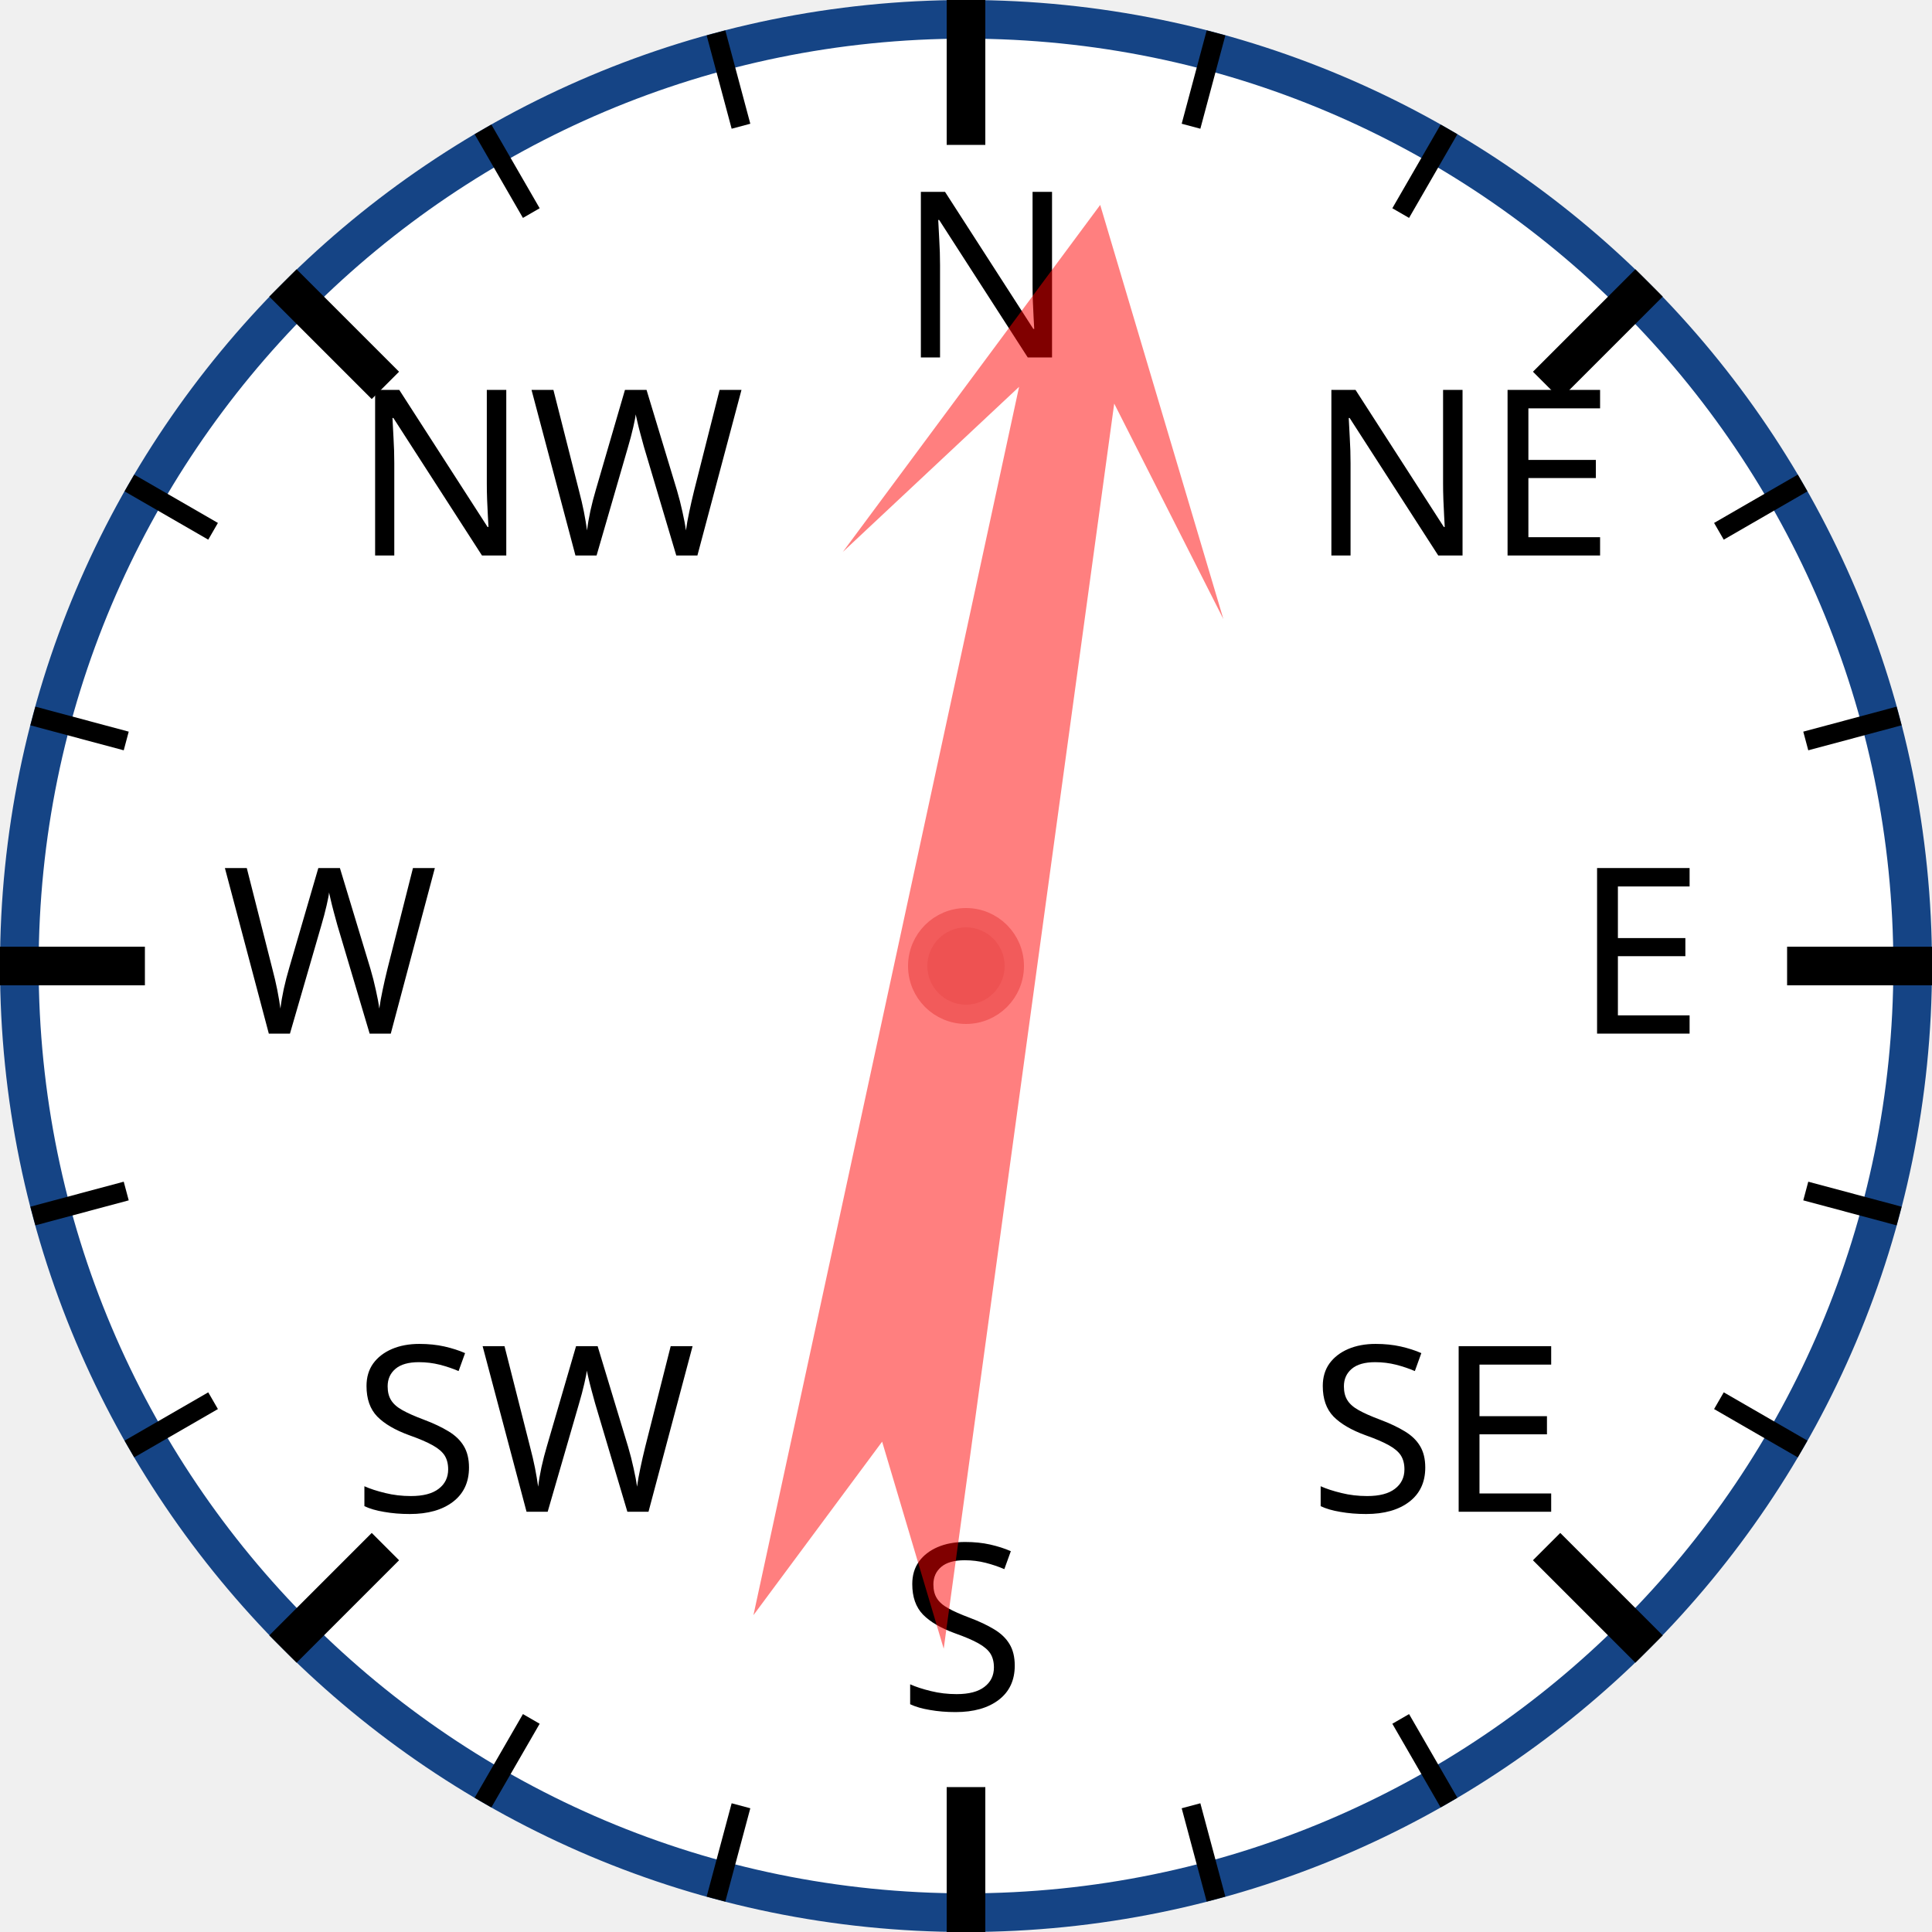
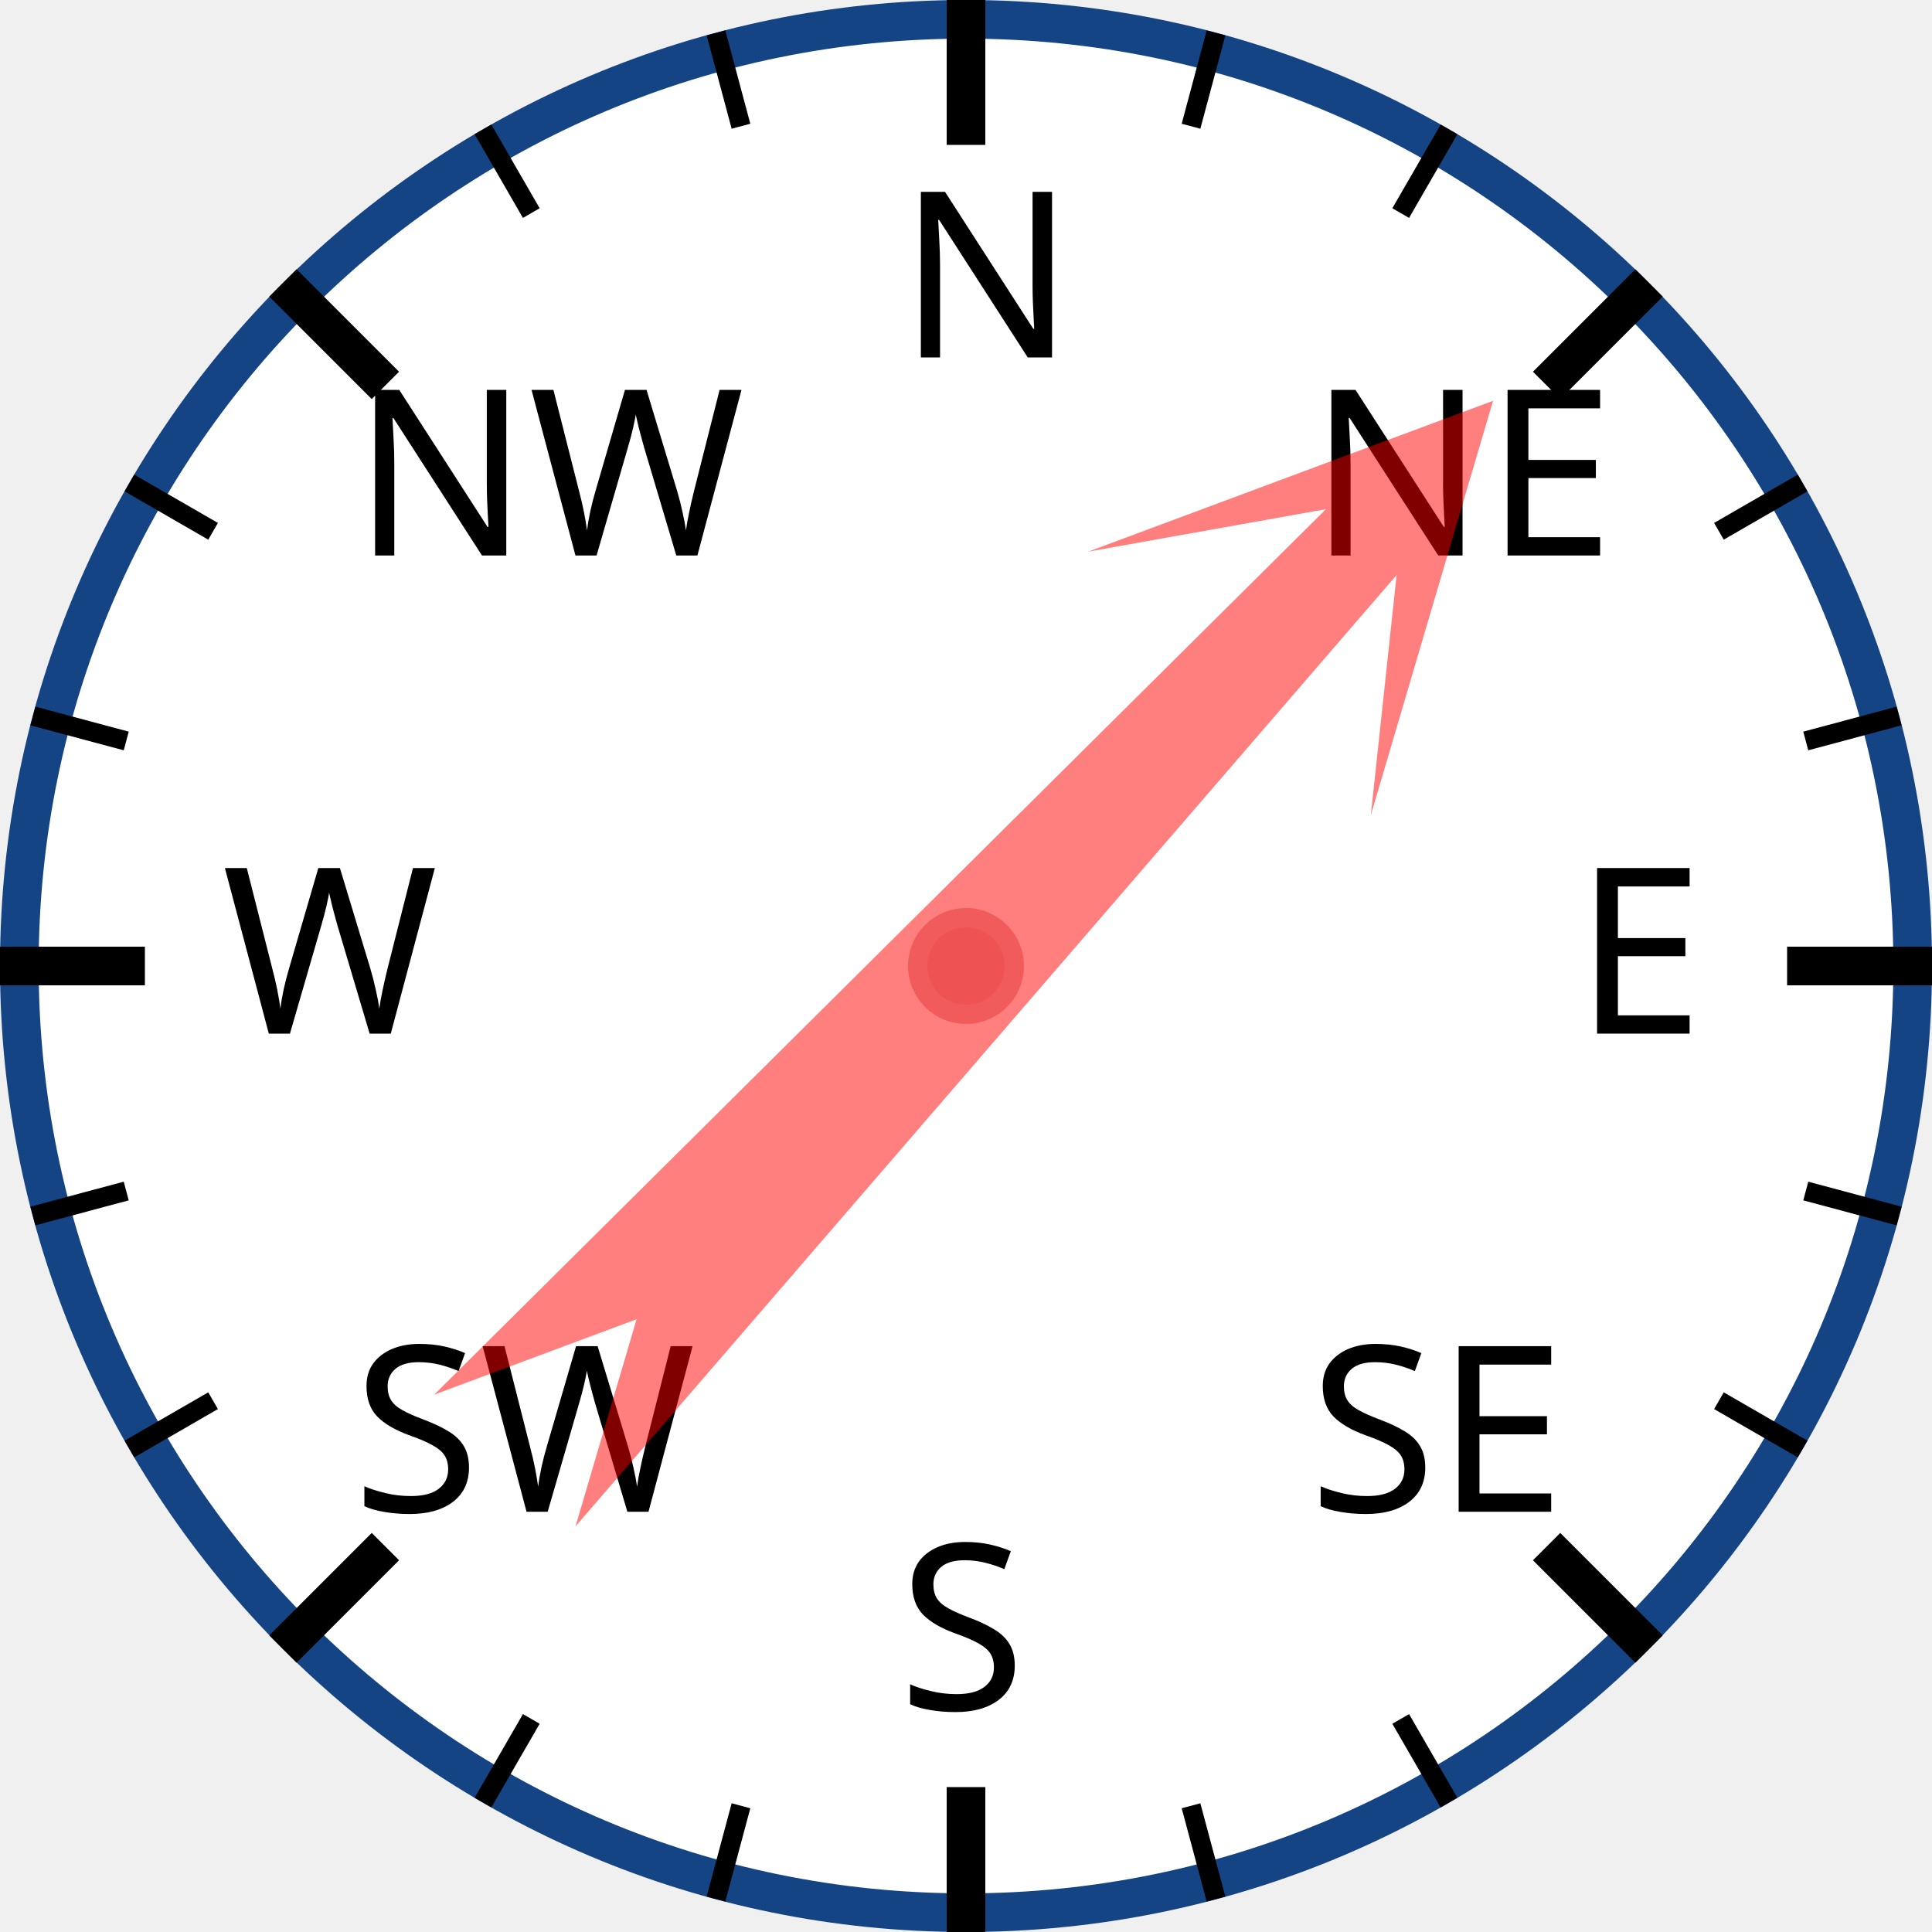
<svg xmlns="http://www.w3.org/2000/svg" width="120px" height="120px" viewBox="0 0 200 200">
  <circle cx="100" cy="100" r="98" style="fill: white; stroke: #154485; stroke-width: 4;" />
  <text x="93.0" y="37.0" style="font-family: sans-serif; font-size: 18pt;">N</text>
  <line x1="100.0" y1="0.0" x2="100.0" y2="15.0" style="stroke: black; stroke-width: 4;" />
  <line x1="74.118" y1="3.407" x2="76.706" y2="13.067" style="stroke: black; stroke-width: 2;" />
  <line x1="50" y1="13.397" x2="55" y2="22.058" style="stroke: black; stroke-width: 2;" />
  <text x="36.503" y="57.503" style="font-family: sans-serif; font-size: 18pt;">NW</text>
  <line x1="29.289" y1="29.289" x2="39.896" y2="39.896" style="stroke: black; stroke-width: 4;" />
  <line x1="13.397" y1="50" x2="22.058" y2="55" style="stroke: black; stroke-width: 2;" />
  <line x1="3.407" y1="74.118" x2="13.067" y2="76.706" style="stroke: black; stroke-width: 2;" />
  <text x="23.0" y="107.0" style="font-family: sans-serif; font-size: 18pt;">W</text>
  <line x1="0.0" y1="100.0" x2="15.0" y2="100.0" style="stroke: black; stroke-width: 4;" />
  <line x1="3.407" y1="125.882" x2="13.067" y2="123.294" style="stroke: black; stroke-width: 2;" />
  <line x1="13.397" y1="150" x2="22.058" y2="145" style="stroke: black; stroke-width: 2;" />
  <text x="36.503" y="156.497" style="font-family: sans-serif; font-size: 18pt;">SW</text>
  <line x1="29.289" y1="170.711" x2="39.896" y2="160.104" style="stroke: black; stroke-width: 4;" />
  <line x1="50" y1="186.603" x2="55" y2="177.942" style="stroke: black; stroke-width: 2;" />
  <line x1="74.118" y1="196.593" x2="76.706" y2="186.933" style="stroke: black; stroke-width: 2;" />
  <text x="93" y="177.0" style="font-family: sans-serif; font-size: 18pt;">S</text>
  <line x1="100" y1="200.0" x2="100" y2="185.0" style="stroke: black; stroke-width: 4;" />
  <line x1="125.882" y1="196.593" x2="123.294" y2="186.933" style="stroke: black; stroke-width: 2;" />
  <line x1="150.0" y1="186.603" x2="145.0" y2="177.942" style="stroke: black; stroke-width: 2;" />
  <text x="135.497" y="156.497" style="font-family: sans-serif; font-size: 18pt;">SE</text>
  <line x1="170.711" y1="170.711" x2="160.104" y2="160.104" style="stroke: black; stroke-width: 4;" />
  <line x1="186.603" y1="150" x2="177.942" y2="145" style="stroke: black; stroke-width: 2;" />
  <line x1="196.593" y1="125.882" x2="186.933" y2="123.294" style="stroke: black; stroke-width: 2;" />
  <text x="163.0" y="107" style="font-family: sans-serif; font-size: 18pt;">E</text>
  <line x1="200.0" y1="100" x2="185.0" y2="100" style="stroke: black; stroke-width: 4;" />
  <line x1="196.593" y1="74.118" x2="186.933" y2="76.706" style="stroke: black; stroke-width: 2;" />
  <line x1="186.603" y1="50" x2="177.942" y2="55" style="stroke: black; stroke-width: 2;" />
  <text x="135.497" y="57.503" style="font-family: sans-serif; font-size: 18pt;">NE</text>
  <line x1="170.711" y1="29.289" x2="160.104" y2="39.896" style="stroke: black; stroke-width: 4;" />
  <line x1="150" y1="13.397" x2="145" y2="22.058" style="stroke: black; stroke-width: 2;" />
  <line x1="125.882" y1="3.407" x2="123.294" y2="13.067" style="stroke: black; stroke-width: 2;" />
-   <polygon points="100 20 120 60 105 40 110 170 100 150 90 170 95 40 80 60" style="fill: red; fill-opacity: 0.5;" transform="rotate(10,100,100)" />
+   <polygon points="100 20 120 60 105 40 110 170 100 150 90 170 95 40 80 60" style="fill: red; fill-opacity: 0.5;" transform="rotate(43,100,100)" />
  <circle cx="100" cy="100" r="5" style="fill: #EE5252; stroke: #F25B5B; stroke-width: 2;" />
</svg>
